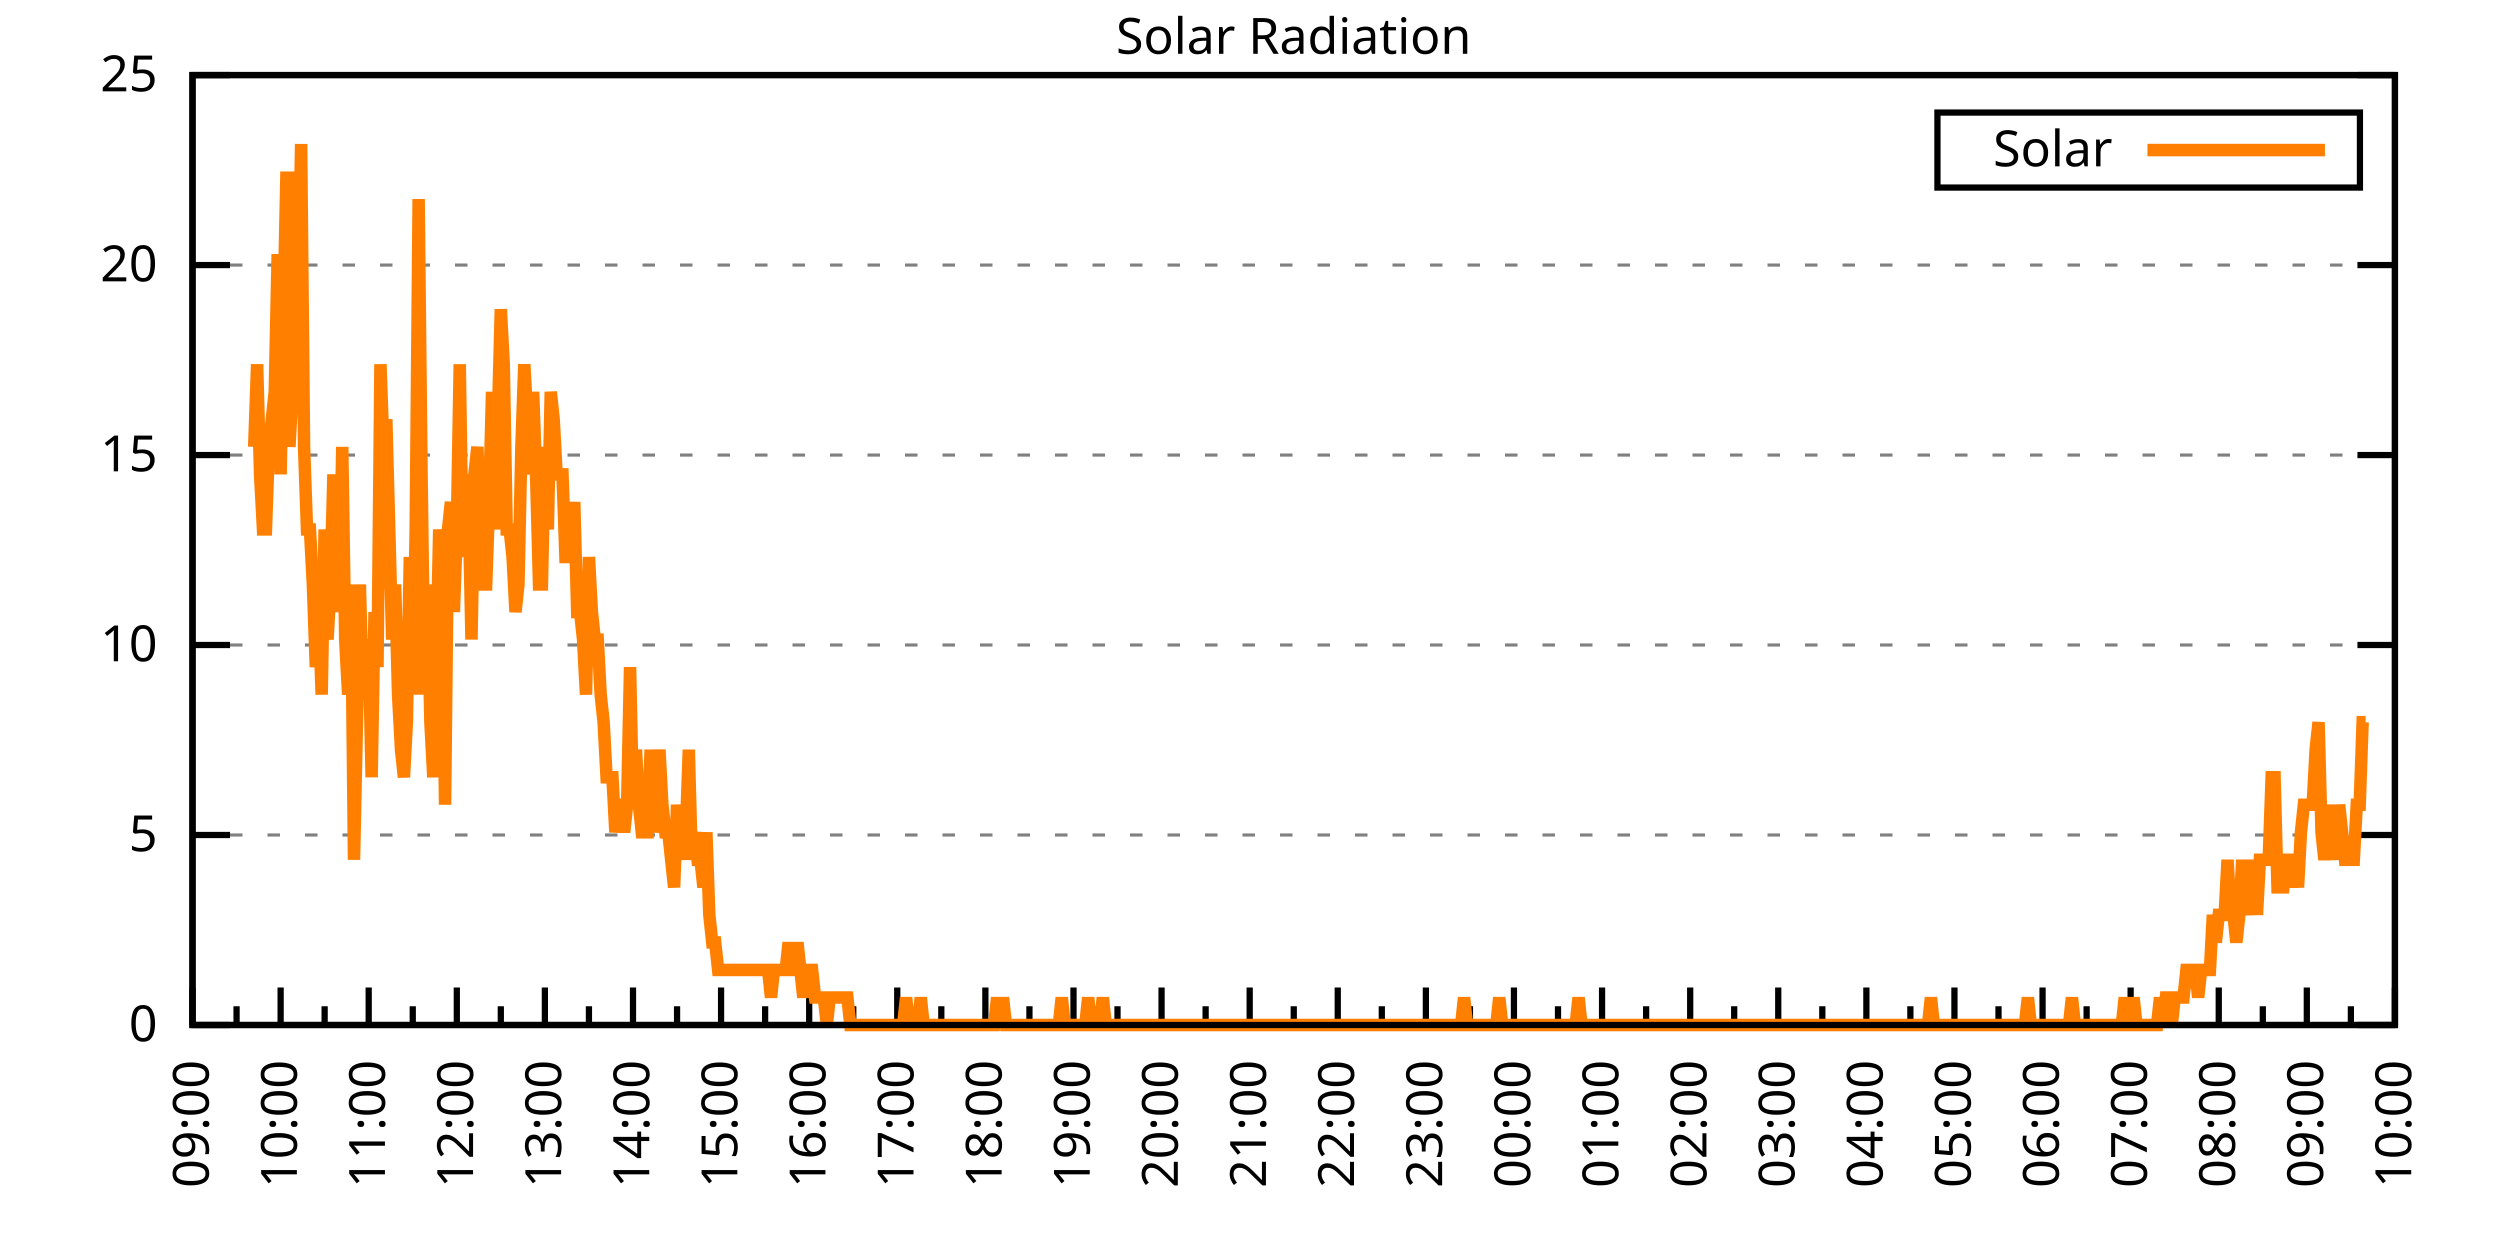
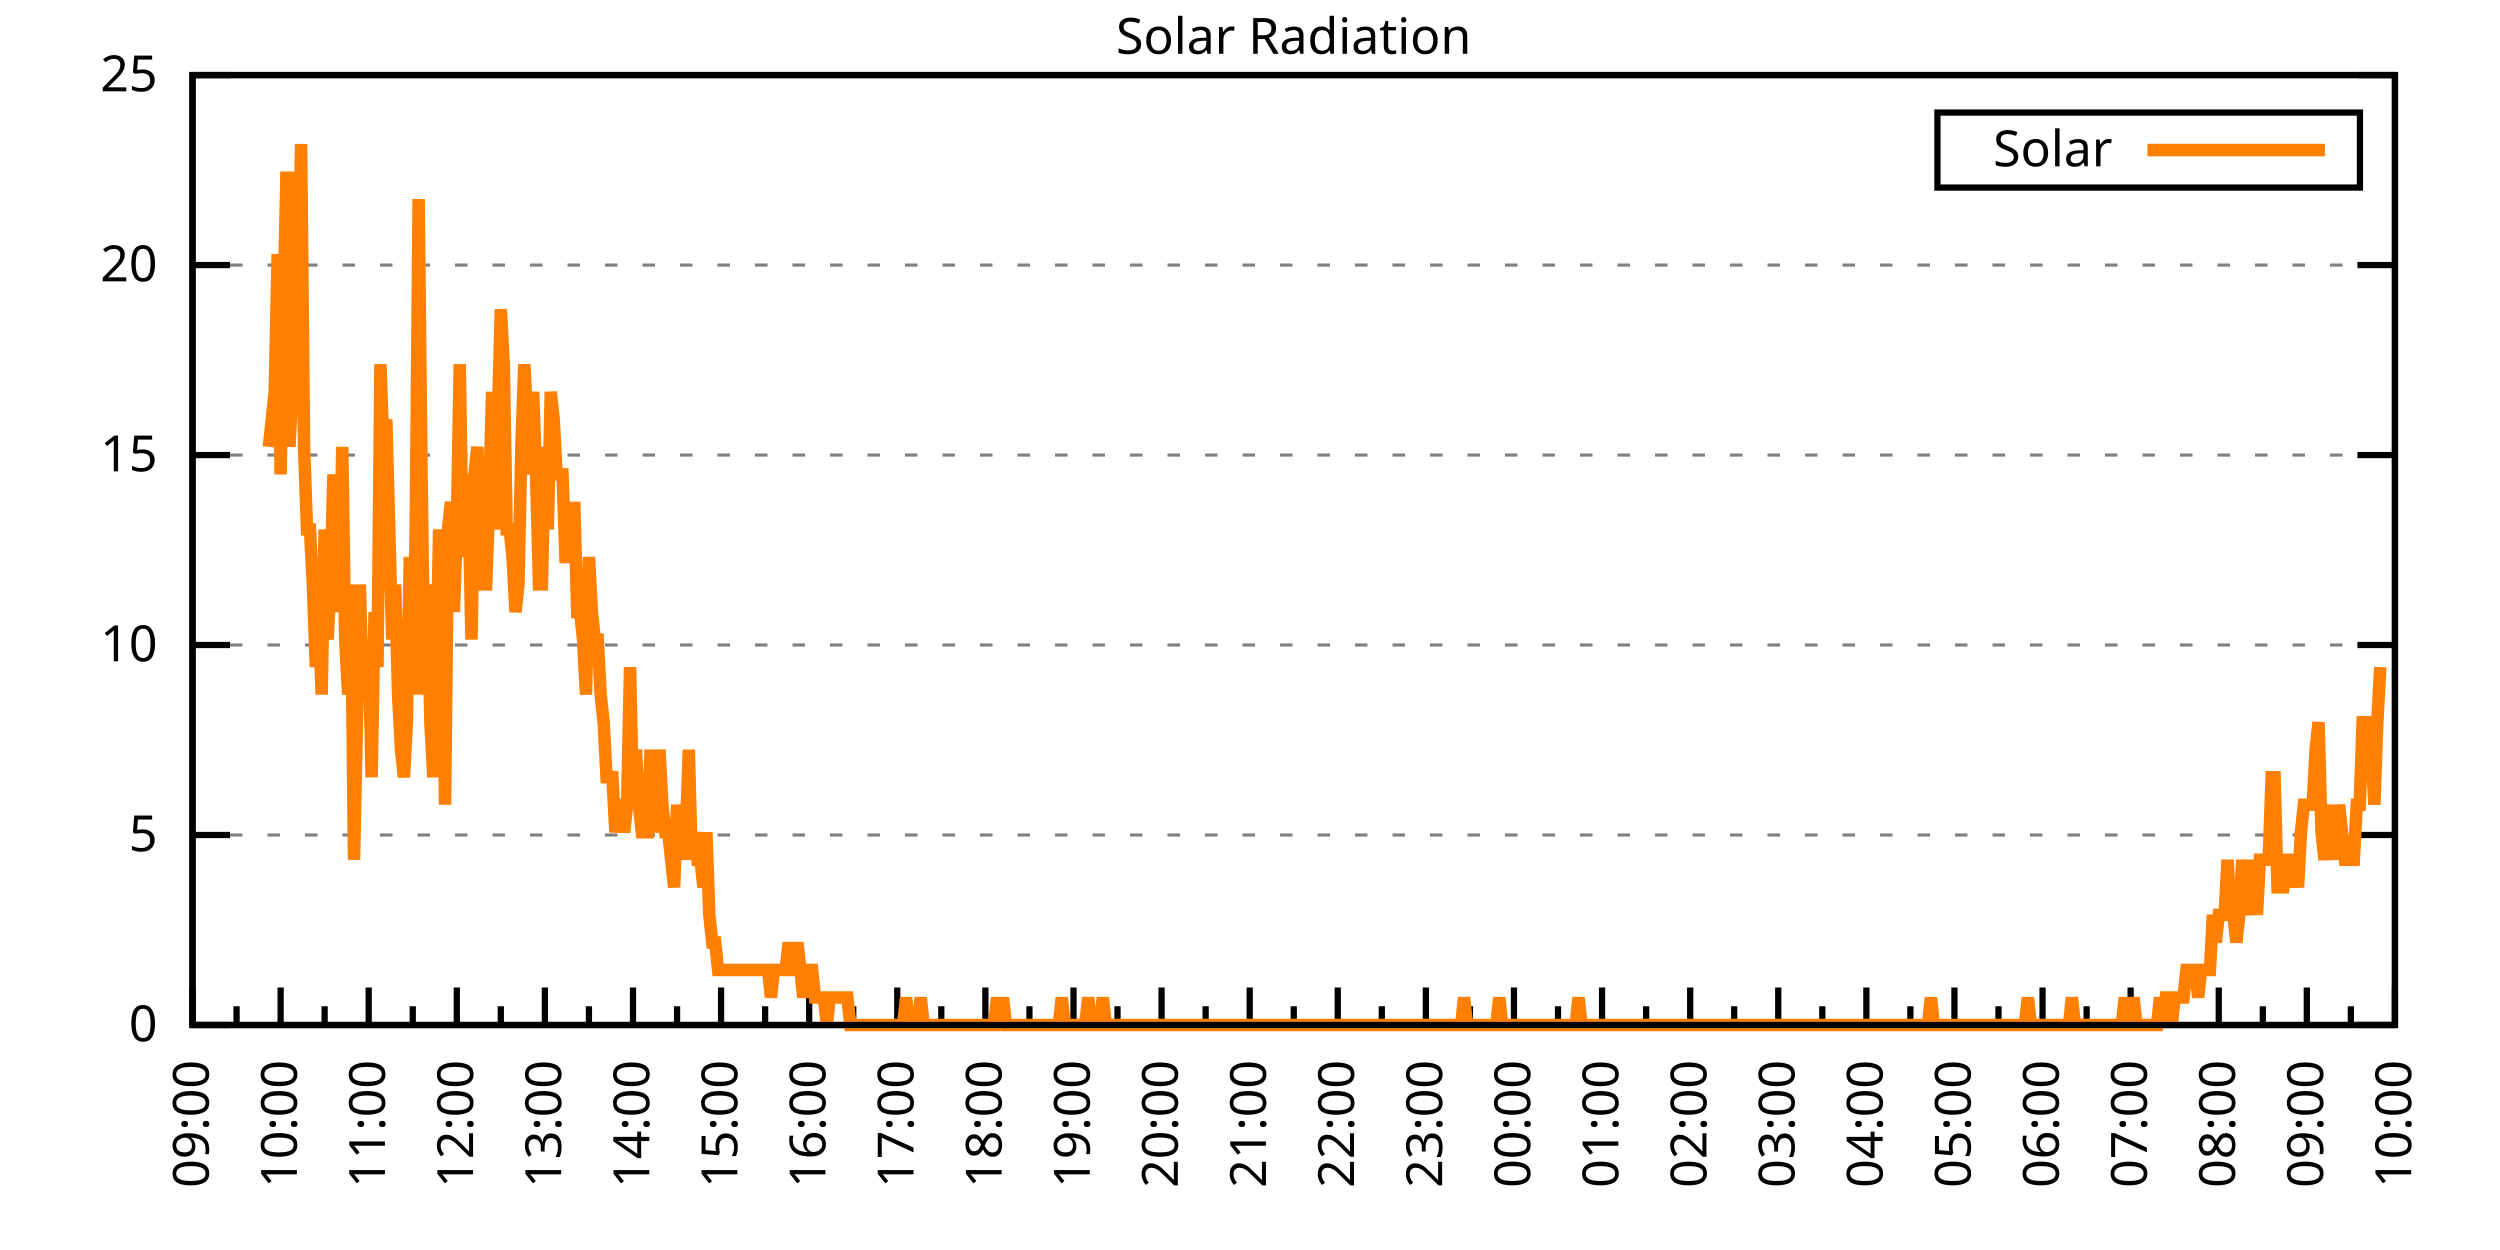
<svg xmlns="http://www.w3.org/2000/svg" xmlns:xlink="http://www.w3.org/1999/xlink" width="400" height="200" viewBox="0 0 400 200">
  <g id="gnuplot_canvas">
    <rect x="0" y="0" width="400" height="200" fill="none" />
    <defs>
      <circle id="gpDot" r="0.5" stroke-width="0.5" stroke="currentColor" />
      <path id="gpPt0" stroke-width="0.333" stroke="currentColor" d="M-1,0 h2 M0,-1 v2" />
      <path id="gpPt1" stroke-width="0.333" stroke="currentColor" d="M-1,-1 L1,1 M1,-1 L-1,1" />
      <path id="gpPt2" stroke-width="0.333" stroke="currentColor" d="M-1,0 L1,0 M0,-1 L0,1 M-1,-1 L1,1 M-1,1 L1,-1" />
      <rect id="gpPt3" stroke-width="0.333" stroke="currentColor" x="-1" y="-1" width="2" height="2" />
      <rect id="gpPt4" stroke-width="0.333" stroke="currentColor" fill="currentColor" x="-1" y="-1" width="2" height="2" />
      <circle id="gpPt5" stroke-width="0.333" stroke="currentColor" cx="0" cy="0" r="1" />
      <use xlink:href="#gpPt5" id="gpPt6" fill="currentColor" stroke="none" />
      <path id="gpPt7" stroke-width="0.333" stroke="currentColor" d="M0,-1.33 L-1.33,0.67 L1.33,0.67 z" />
      <use xlink:href="#gpPt7" id="gpPt8" fill="currentColor" stroke="none" />
      <use xlink:href="#gpPt7" id="gpPt9" stroke="currentColor" transform="rotate(180)" />
      <use xlink:href="#gpPt9" id="gpPt10" fill="currentColor" stroke="none" />
      <use xlink:href="#gpPt3" id="gpPt11" stroke="currentColor" transform="rotate(45)" />
      <use xlink:href="#gpPt11" id="gpPt12" fill="currentColor" stroke="none" />
      <path id="gpPt13" stroke-width="0.333" stroke="currentColor" d="M0,1.330 L1.265,0.411 L0.782,-1.067 L-0.782,-1.076 L-1.265,0.411 z" />
      <use xlink:href="#gpPt13" id="gpPt14" fill="currentColor" stroke="none" />
      <filter id="textbox" filterUnits="objectBoundingBox" x="0" y="0" height="1" width="1">
        <feFlood flood-color="white" flood-opacity="1" result="bgnd" />
        <feComposite in="SourceGraphic" in2="bgnd" operator="atop" />
      </filter>
      <filter id="greybox" filterUnits="objectBoundingBox" x="0" y="0" height="1" width="1">
        <feFlood flood-color="lightgrey" flood-opacity="1" result="grey" />
        <feComposite in="SourceGraphic" in2="grey" operator="atop" />
      </filter>
    </defs>
    <g fill="none" color="white" stroke="currentColor" stroke-width="1.00" stroke-linecap="butt" stroke-linejoin="miter">
</g>
    <g fill="none" color="black" stroke="currentColor" stroke-width="1.00" stroke-linecap="butt" stroke-linejoin="miter">
      <g stroke="none" shape-rendering="crispEdges">
        <polygon fill="rgb(255, 255, 255)" points="30.80,164.00 383.18,164.00 383.18,12.02 30.80,12.02 " />
      </g>
    </g>
    <g fill="none" color="black" stroke="currentColor" stroke-width="1.00" stroke-linecap="butt" stroke-linejoin="miter">
</g>
    <g fill="none" color="black" stroke="black" stroke-width="0.50" stroke-linecap="butt" stroke-linejoin="miter">
</g>
    <g fill="none" color="gray" stroke="currentColor" stroke-width="0.50" stroke-linecap="butt" stroke-linejoin="miter">
      <path stroke="gray" stroke-dasharray="2,4" class="gridline" d="M30.80,164.00 L383.19,164.00  " />
    </g>
    <g fill="none" color="gray" stroke="gray" stroke-width="1.00" stroke-linecap="butt" stroke-linejoin="miter">
</g>
    <g fill="none" color="black" stroke="currentColor" stroke-width="1.00" stroke-linecap="butt" stroke-linejoin="miter">
      <path stroke="black" d="M30.80,164.00 L36.80,164.00 M383.19,164.00 L377.19,164.00  " />
      <g transform="translate(25.20,166.60)" stroke="none" fill="black" font-family="Sans" font-size="8.00" text-anchor="end">
        <text>
          <tspan font-family="Sans"> 0</tspan>
        </text>
      </g>
    </g>
    <g fill="none" color="black" stroke="currentColor" stroke-width="1.00" stroke-linecap="butt" stroke-linejoin="miter">
</g>
    <g fill="none" color="black" stroke="black" stroke-width="0.50" stroke-linecap="butt" stroke-linejoin="miter">
</g>
    <g fill="none" color="gray" stroke="currentColor" stroke-width="0.50" stroke-linecap="butt" stroke-linejoin="miter">
      <path stroke="gray" stroke-dasharray="2,4" class="gridline" d="M30.80,133.60 L383.19,133.60  " />
    </g>
    <g fill="none" color="gray" stroke="gray" stroke-width="1.00" stroke-linecap="butt" stroke-linejoin="miter">
</g>
    <g fill="none" color="black" stroke="currentColor" stroke-width="1.00" stroke-linecap="butt" stroke-linejoin="miter">
      <path stroke="black" d="M30.80,133.60 L36.80,133.60 M383.19,133.60 L377.19,133.60  " />
      <g transform="translate(25.20,136.20)" stroke="none" fill="black" font-family="Sans" font-size="8.00" text-anchor="end">
        <text>
          <tspan font-family="Sans"> 5</tspan>
        </text>
      </g>
    </g>
    <g fill="none" color="black" stroke="currentColor" stroke-width="1.00" stroke-linecap="butt" stroke-linejoin="miter">
</g>
    <g fill="none" color="black" stroke="black" stroke-width="0.50" stroke-linecap="butt" stroke-linejoin="miter">
</g>
    <g fill="none" color="gray" stroke="currentColor" stroke-width="0.50" stroke-linecap="butt" stroke-linejoin="miter">
      <path stroke="gray" stroke-dasharray="2,4" class="gridline" d="M30.80,103.20 L383.19,103.20  " />
    </g>
    <g fill="none" color="gray" stroke="gray" stroke-width="1.00" stroke-linecap="butt" stroke-linejoin="miter">
</g>
    <g fill="none" color="black" stroke="currentColor" stroke-width="1.00" stroke-linecap="butt" stroke-linejoin="miter">
      <path stroke="black" d="M30.80,103.20 L36.80,103.20 M383.19,103.20 L377.19,103.20  " />
      <g transform="translate(25.20,105.80)" stroke="none" fill="black" font-family="Sans" font-size="8.00" text-anchor="end">
        <text>
          <tspan font-family="Sans"> 10</tspan>
        </text>
      </g>
    </g>
    <g fill="none" color="black" stroke="currentColor" stroke-width="1.00" stroke-linecap="butt" stroke-linejoin="miter">
</g>
    <g fill="none" color="black" stroke="black" stroke-width="0.50" stroke-linecap="butt" stroke-linejoin="miter">
</g>
    <g fill="none" color="gray" stroke="currentColor" stroke-width="0.50" stroke-linecap="butt" stroke-linejoin="miter">
      <path stroke="gray" stroke-dasharray="2,4" class="gridline" d="M30.80,72.81 L383.19,72.81  " />
    </g>
    <g fill="none" color="gray" stroke="gray" stroke-width="1.00" stroke-linecap="butt" stroke-linejoin="miter">
</g>
    <g fill="none" color="black" stroke="currentColor" stroke-width="1.00" stroke-linecap="butt" stroke-linejoin="miter">
      <path stroke="black" d="M30.80,72.81 L36.80,72.81 M383.19,72.81 L377.19,72.81  " />
      <g transform="translate(25.20,75.41)" stroke="none" fill="black" font-family="Sans" font-size="8.00" text-anchor="end">
        <text>
          <tspan font-family="Sans"> 15</tspan>
        </text>
      </g>
    </g>
    <g fill="none" color="black" stroke="currentColor" stroke-width="1.00" stroke-linecap="butt" stroke-linejoin="miter">
</g>
    <g fill="none" color="black" stroke="black" stroke-width="0.50" stroke-linecap="butt" stroke-linejoin="miter">
</g>
    <g fill="none" color="gray" stroke="currentColor" stroke-width="0.50" stroke-linecap="butt" stroke-linejoin="miter">
      <path stroke="gray" stroke-dasharray="2,4" class="gridline" d="M30.80,42.41 L383.19,42.41  " />
    </g>
    <g fill="none" color="gray" stroke="gray" stroke-width="1.00" stroke-linecap="butt" stroke-linejoin="miter">
</g>
    <g fill="none" color="black" stroke="currentColor" stroke-width="1.00" stroke-linecap="butt" stroke-linejoin="miter">
      <path stroke="black" d="M30.80,42.41 L36.80,42.41 M383.19,42.41 L377.19,42.41  " />
      <g transform="translate(25.20,45.01)" stroke="none" fill="black" font-family="Sans" font-size="8.00" text-anchor="end">
        <text>
          <tspan font-family="Sans"> 20</tspan>
        </text>
      </g>
    </g>
    <g fill="none" color="black" stroke="currentColor" stroke-width="1.00" stroke-linecap="butt" stroke-linejoin="miter">
</g>
    <g fill="none" color="black" stroke="black" stroke-width="0.50" stroke-linecap="butt" stroke-linejoin="miter">
</g>
    <g fill="none" color="gray" stroke="currentColor" stroke-width="0.50" stroke-linecap="butt" stroke-linejoin="miter">
      <path stroke="gray" stroke-dasharray="2,4" class="gridline" d="M30.80,12.01 L383.19,12.01  " />
    </g>
    <g fill="none" color="gray" stroke="gray" stroke-width="1.00" stroke-linecap="butt" stroke-linejoin="miter">
</g>
    <g fill="none" color="black" stroke="currentColor" stroke-width="1.00" stroke-linecap="butt" stroke-linejoin="miter">
      <path stroke="black" d="M30.80,12.01 L36.80,12.01 M383.19,12.01 L377.19,12.01  " />
      <g transform="translate(25.20,14.61)" stroke="none" fill="black" font-family="Sans" font-size="8.00" text-anchor="end">
        <text>
          <tspan font-family="Sans"> 25</tspan>
        </text>
      </g>
    </g>
    <g fill="none" color="black" stroke="currentColor" stroke-width="1.00" stroke-linecap="butt" stroke-linejoin="miter">
      <path stroke="black" d="M30.80,164.00 L30.80,158.00  " />
      <g transform="translate(33.40,169.60) rotate(270)" stroke="none" fill="black" font-family="Sans" font-size="8.00" text-anchor="end">
        <text>
          <tspan font-family="Sans">09:00</tspan>
        </text>
      </g>
    </g>
    <g fill="none" color="black" stroke="currentColor" stroke-width="1.00" stroke-linecap="butt" stroke-linejoin="miter">
      <path stroke="black" d="M37.85,164.00 L37.85,161.00 M44.90,164.00 L44.90,158.00  " />
      <g transform="translate(47.50,169.60) rotate(270)" stroke="none" fill="black" font-family="Sans" font-size="8.00" text-anchor="end">
        <text>
          <tspan font-family="Sans">10:00</tspan>
        </text>
      </g>
    </g>
    <g fill="none" color="black" stroke="currentColor" stroke-width="1.00" stroke-linecap="butt" stroke-linejoin="miter">
      <path stroke="black" d="M51.94,164.00 L51.94,161.00 M58.99,164.00 L58.99,158.00  " />
      <g transform="translate(61.59,169.60) rotate(270)" stroke="none" fill="black" font-family="Sans" font-size="8.00" text-anchor="end">
        <text>
          <tspan font-family="Sans">11:00</tspan>
        </text>
      </g>
    </g>
    <g fill="none" color="black" stroke="currentColor" stroke-width="1.00" stroke-linecap="butt" stroke-linejoin="miter">
      <path stroke="black" d="M66.04,164.00 L66.04,161.00 M73.09,164.00 L73.09,158.00  " />
      <g transform="translate(75.69,169.60) rotate(270)" stroke="none" fill="black" font-family="Sans" font-size="8.00" text-anchor="end">
        <text>
          <tspan font-family="Sans">12:00</tspan>
        </text>
      </g>
    </g>
    <g fill="none" color="black" stroke="currentColor" stroke-width="1.00" stroke-linecap="butt" stroke-linejoin="miter">
      <path stroke="black" d="M80.13,164.00 L80.13,161.00 M87.18,164.00 L87.18,158.00  " />
      <g transform="translate(89.78,169.60) rotate(270)" stroke="none" fill="black" font-family="Sans" font-size="8.00" text-anchor="end">
        <text>
          <tspan font-family="Sans">13:00</tspan>
        </text>
      </g>
    </g>
    <g fill="none" color="black" stroke="currentColor" stroke-width="1.00" stroke-linecap="butt" stroke-linejoin="miter">
      <path stroke="black" d="M94.23,164.00 L94.23,161.00 M101.28,164.00 L101.28,158.00  " />
      <g transform="translate(103.88,169.60) rotate(270)" stroke="none" fill="black" font-family="Sans" font-size="8.00" text-anchor="end">
        <text>
          <tspan font-family="Sans">14:00</tspan>
        </text>
      </g>
    </g>
    <g fill="none" color="black" stroke="currentColor" stroke-width="1.00" stroke-linecap="butt" stroke-linejoin="miter">
      <path stroke="black" d="M108.33,164.00 L108.33,161.00 M115.37,164.00 L115.37,158.00  " />
      <g transform="translate(117.97,169.60) rotate(270)" stroke="none" fill="black" font-family="Sans" font-size="8.00" text-anchor="end">
        <text>
          <tspan font-family="Sans">15:00</tspan>
        </text>
      </g>
    </g>
    <g fill="none" color="black" stroke="currentColor" stroke-width="1.00" stroke-linecap="butt" stroke-linejoin="miter">
      <path stroke="black" d="M122.42,164.00 L122.42,161.00 M129.47,164.00 L129.47,158.00  " />
      <g transform="translate(132.07,169.60) rotate(270)" stroke="none" fill="black" font-family="Sans" font-size="8.00" text-anchor="end">
        <text>
          <tspan font-family="Sans">16:00</tspan>
        </text>
      </g>
    </g>
    <g fill="none" color="black" stroke="currentColor" stroke-width="1.00" stroke-linecap="butt" stroke-linejoin="miter">
      <path stroke="black" d="M136.52,164.00 L136.52,161.00 M143.56,164.00 L143.56,158.00  " />
      <g transform="translate(146.16,169.60) rotate(270)" stroke="none" fill="black" font-family="Sans" font-size="8.00" text-anchor="end">
        <text>
          <tspan font-family="Sans">17:00</tspan>
        </text>
      </g>
    </g>
    <g fill="none" color="black" stroke="currentColor" stroke-width="1.00" stroke-linecap="butt" stroke-linejoin="miter">
      <path stroke="black" d="M150.61,164.00 L150.61,161.00 M157.66,164.00 L157.66,158.00  " />
      <g transform="translate(160.26,169.60) rotate(270)" stroke="none" fill="black" font-family="Sans" font-size="8.00" text-anchor="end">
        <text>
          <tspan font-family="Sans">18:00</tspan>
        </text>
      </g>
    </g>
    <g fill="none" color="black" stroke="currentColor" stroke-width="1.00" stroke-linecap="butt" stroke-linejoin="miter">
      <path stroke="black" d="M164.71,164.00 L164.71,161.00 M171.76,164.00 L171.76,158.00  " />
      <g transform="translate(174.36,169.60) rotate(270)" stroke="none" fill="black" font-family="Sans" font-size="8.00" text-anchor="end">
        <text>
          <tspan font-family="Sans">19:00</tspan>
        </text>
      </g>
    </g>
    <g fill="none" color="black" stroke="currentColor" stroke-width="1.00" stroke-linecap="butt" stroke-linejoin="miter">
      <path stroke="black" d="M178.80,164.00 L178.80,161.00 M185.85,164.00 L185.85,158.00  " />
      <g transform="translate(188.45,169.60) rotate(270)" stroke="none" fill="black" font-family="Sans" font-size="8.00" text-anchor="end">
        <text>
          <tspan font-family="Sans">20:00</tspan>
        </text>
      </g>
    </g>
    <g fill="none" color="black" stroke="currentColor" stroke-width="1.00" stroke-linecap="butt" stroke-linejoin="miter">
      <path stroke="black" d="M192.90,164.00 L192.90,161.00 M199.95,164.00 L199.95,158.00  " />
      <g transform="translate(202.55,169.60) rotate(270)" stroke="none" fill="black" font-family="Sans" font-size="8.00" text-anchor="end">
        <text>
          <tspan font-family="Sans">21:00</tspan>
        </text>
      </g>
    </g>
    <g fill="none" color="black" stroke="currentColor" stroke-width="1.00" stroke-linecap="butt" stroke-linejoin="miter">
      <path stroke="black" d="M207.00,164.00 L207.00,161.00 M214.04,164.00 L214.04,158.00  " />
      <g transform="translate(216.64,169.60) rotate(270)" stroke="none" fill="black" font-family="Sans" font-size="8.00" text-anchor="end">
        <text>
          <tspan font-family="Sans">22:00</tspan>
        </text>
      </g>
    </g>
    <g fill="none" color="black" stroke="currentColor" stroke-width="1.00" stroke-linecap="butt" stroke-linejoin="miter">
      <path stroke="black" d="M221.09,164.00 L221.09,161.00 M228.14,164.00 L228.14,158.00  " />
      <g transform="translate(230.74,169.60) rotate(270)" stroke="none" fill="black" font-family="Sans" font-size="8.00" text-anchor="end">
        <text>
          <tspan font-family="Sans">23:00</tspan>
        </text>
      </g>
    </g>
    <g fill="none" color="black" stroke="currentColor" stroke-width="1.00" stroke-linecap="butt" stroke-linejoin="miter">
      <path stroke="black" d="M235.19,164.00 L235.19,161.00 M242.23,164.00 L242.23,158.00  " />
      <g transform="translate(244.83,169.60) rotate(270)" stroke="none" fill="black" font-family="Sans" font-size="8.00" text-anchor="end">
        <text>
          <tspan font-family="Sans">00:00</tspan>
        </text>
      </g>
    </g>
    <g fill="none" color="black" stroke="currentColor" stroke-width="1.00" stroke-linecap="butt" stroke-linejoin="miter">
      <path stroke="black" d="M249.28,164.00 L249.28,161.00 M256.33,164.00 L256.33,158.00  " />
      <g transform="translate(258.93,169.60) rotate(270)" stroke="none" fill="black" font-family="Sans" font-size="8.00" text-anchor="end">
        <text>
          <tspan font-family="Sans">01:00</tspan>
        </text>
      </g>
    </g>
    <g fill="none" color="black" stroke="currentColor" stroke-width="1.00" stroke-linecap="butt" stroke-linejoin="miter">
      <path stroke="black" d="M263.38,164.00 L263.38,161.00 M270.43,164.00 L270.43,158.00  " />
      <g transform="translate(273.03,169.60) rotate(270)" stroke="none" fill="black" font-family="Sans" font-size="8.00" text-anchor="end">
        <text>
          <tspan font-family="Sans">02:00</tspan>
        </text>
      </g>
    </g>
    <g fill="none" color="black" stroke="currentColor" stroke-width="1.00" stroke-linecap="butt" stroke-linejoin="miter">
      <path stroke="black" d="M277.47,164.00 L277.47,161.00 M284.52,164.00 L284.52,158.00  " />
      <g transform="translate(287.12,169.60) rotate(270)" stroke="none" fill="black" font-family="Sans" font-size="8.00" text-anchor="end">
        <text>
          <tspan font-family="Sans">03:00</tspan>
        </text>
      </g>
    </g>
    <g fill="none" color="black" stroke="currentColor" stroke-width="1.00" stroke-linecap="butt" stroke-linejoin="miter">
      <path stroke="black" d="M291.57,164.00 L291.57,161.00 M298.62,164.00 L298.62,158.00  " />
      <g transform="translate(301.22,169.60) rotate(270)" stroke="none" fill="black" font-family="Sans" font-size="8.00" text-anchor="end">
        <text>
          <tspan font-family="Sans">04:00</tspan>
        </text>
      </g>
    </g>
    <g fill="none" color="black" stroke="currentColor" stroke-width="1.00" stroke-linecap="butt" stroke-linejoin="miter">
      <path stroke="black" d="M305.66,164.00 L305.66,161.00 M312.71,164.00 L312.71,158.00  " />
      <g transform="translate(315.31,169.60) rotate(270)" stroke="none" fill="black" font-family="Sans" font-size="8.00" text-anchor="end">
        <text>
          <tspan font-family="Sans">05:00</tspan>
        </text>
      </g>
    </g>
    <g fill="none" color="black" stroke="currentColor" stroke-width="1.00" stroke-linecap="butt" stroke-linejoin="miter">
      <path stroke="black" d="M319.76,164.00 L319.76,161.00 M326.81,164.00 L326.81,158.00  " />
      <g transform="translate(329.41,169.60) rotate(270)" stroke="none" fill="black" font-family="Sans" font-size="8.00" text-anchor="end">
        <text>
          <tspan font-family="Sans">06:00</tspan>
        </text>
      </g>
    </g>
    <g fill="none" color="black" stroke="currentColor" stroke-width="1.00" stroke-linecap="butt" stroke-linejoin="miter">
      <path stroke="black" d="M333.86,164.00 L333.86,161.00 M340.90,164.00 L340.90,158.00  " />
      <g transform="translate(343.50,169.60) rotate(270)" stroke="none" fill="black" font-family="Sans" font-size="8.00" text-anchor="end">
        <text>
          <tspan font-family="Sans">07:00</tspan>
        </text>
      </g>
    </g>
    <g fill="none" color="black" stroke="currentColor" stroke-width="1.00" stroke-linecap="butt" stroke-linejoin="miter">
      <path stroke="black" d="M347.95,164.00 L347.95,161.00 M355.00,164.00 L355.00,158.00  " />
      <g transform="translate(357.60,169.60) rotate(270)" stroke="none" fill="black" font-family="Sans" font-size="8.00" text-anchor="end">
        <text>
          <tspan font-family="Sans">08:00</tspan>
        </text>
      </g>
    </g>
    <g fill="none" color="black" stroke="currentColor" stroke-width="1.00" stroke-linecap="butt" stroke-linejoin="miter">
      <path stroke="black" d="M362.05,164.00 L362.05,161.00 M369.09,164.00 L369.09,158.00  " />
      <g transform="translate(371.69,169.60) rotate(270)" stroke="none" fill="black" font-family="Sans" font-size="8.00" text-anchor="end">
        <text>
          <tspan font-family="Sans">09:00</tspan>
        </text>
      </g>
    </g>
    <g fill="none" color="black" stroke="currentColor" stroke-width="1.00" stroke-linecap="butt" stroke-linejoin="miter">
      <path stroke="black" d="M376.14,164.00 L376.14,161.00 M383.19,164.00 L383.19,158.00  " />
      <g transform="translate(385.79,169.60) rotate(270)" stroke="none" fill="black" font-family="Sans" font-size="8.00" text-anchor="end">
        <text>
          <tspan font-family="Sans">10:00</tspan>
        </text>
      </g>
    </g>
    <g fill="none" color="black" stroke="currentColor" stroke-width="1.00" stroke-linecap="butt" stroke-linejoin="miter">
</g>
    <g fill="none" color="black" stroke="currentColor" stroke-width="1.00" stroke-linecap="butt" stroke-linejoin="miter">
      <path stroke="black" d="M30.80,12.01 L30.80,164.00 L383.19,164.00 L383.19,12.01 L30.80,12.01 Z  " />
    </g>
    <g fill="none" color="black" stroke="currentColor" stroke-width="1.00" stroke-linecap="butt" stroke-linejoin="miter">
      <g transform="translate(6.80,88.01) rotate(270)" stroke="none" fill="black" font-family="Sans" font-size="8.00" text-anchor="middle">
        <text />
      </g>
    </g>
    <g fill="none" color="black" stroke="currentColor" stroke-width="1.00" stroke-linecap="butt" stroke-linejoin="miter">
</g>
    <g fill="none" color="black" stroke="currentColor" stroke-width="1.00" stroke-linecap="butt" stroke-linejoin="miter">
      <path stroke="black" d="M309.99,30.01 L309.99,18.01 L377.59,18.01 L377.59,30.01 L309.99,30.01 Z  " />
    </g>
    <g id="Solar_Radiation_plot_1">
      <g fill="none" color="white" stroke="black" stroke-width="2.00" stroke-linecap="butt" stroke-linejoin="miter">
</g>
      <g fill="none" color="black" stroke="currentColor" stroke-width="2.00" stroke-linecap="butt" stroke-linejoin="miter">
        <g transform="translate(337.99,26.61)" stroke="none" fill="black" font-family="Sans" font-size="8.00" text-anchor="end">
          <text>
            <tspan font-family="Sans">Solar</tspan>
          </text>
        </g>
      </g>
      <g fill="none" color="black" stroke="currentColor" stroke-width="2.00" stroke-linecap="butt" stroke-linejoin="miter">
-         <path stroke="rgb(255, 127,   0)" d="M343.59,24.01 L371.99,24.01 M40.67,71.50 L41.14,58.28 L41.61,75.90 L42.08,84.71 L42.55,84.71 L43.02,71.50   L43.49,67.09 L43.96,62.69 L44.43,40.66 L44.90,75.90 L45.37,49.47 L45.84,27.45 L46.31,71.50 L46.78,62.69   L47.24,27.45 L47.71,49.47 L48.18,23.04 L48.65,71.50 L49.12,84.71 L49.59,84.71 L50.06,93.52 L50.53,106.74   L51.00,97.93 L51.47,111.14 L51.94,84.71 L52.41,102.33 L52.88,93.52 L53.35,75.90 L53.82,89.12 L54.29,97.93   L54.76,71.50 L55.23,102.33 L55.70,111.14 L56.17,93.52 L56.64,137.57 L57.11,115.55 L57.58,93.52 L58.05,111.14   L58.52,106.74 L58.99,102.33 L59.46,124.36 L59.93,97.93 L60.40,106.74 L60.87,58.28 L61.34,71.50 L61.81,67.09   L62.28,84.71 L62.75,102.33 L63.22,93.52 L63.69,111.14 L64.16,119.95 L64.63,124.36 L65.10,115.55 L65.57,89.12   L66.04,111.14 L66.51,84.71 L66.98,31.85 L67.45,75.90 L67.92,111.14 L68.39,93.52 L68.86,115.55 L69.33,124.36   L69.80,106.74 L70.27,84.71 L70.74,93.52 L71.21,128.76 L71.68,84.71 L72.15,80.31 L72.62,97.93 L73.09,84.71   L73.56,58.28 L74.03,89.12 L74.50,75.90 L74.97,80.31 L75.44,102.33 L75.91,75.90 L76.38,71.50 L76.85,84.71   L77.32,93.52 L77.79,93.52 L78.26,80.31 L78.73,62.69 L79.19,84.71 L79.66,67.09 L80.13,49.47 L80.60,58.28   L81.07,84.71 L81.54,84.71 L82.01,89.12 L82.48,97.93 L82.95,93.52 L83.42,71.50 L83.89,58.28 L84.36,67.09   L84.83,75.90 L85.30,62.69 L85.77,75.90 L86.24,93.52 L86.71,93.52 L87.18,71.50 L87.65,84.71 L88.12,62.69   L88.59,67.09 L89.06,75.90 L89.53,75.90 L90.00,75.90 L90.47,89.12 L90.94,89.12 L91.41,89.12 L91.88,80.31   L92.35,97.93 L92.82,97.93 L93.29,102.33 L93.76,111.14 L94.23,89.12 L94.70,97.93 L95.17,102.33 L95.64,102.33   L96.11,111.14 L96.58,115.55 L97.05,124.36 L97.52,124.36 L97.99,124.36 L98.46,133.17 L98.93,128.76 L99.40,128.76   L99.87,133.17 L100.34,128.76 L100.81,106.74 L101.28,128.76 L101.75,119.95 L102.22,128.76 L102.69,133.17 L103.16,133.17   L103.63,133.17 L104.10,119.95 L104.57,133.17 L105.04,128.76 L105.51,119.95 L105.98,128.76 L106.45,133.17 L106.92,133.17   L107.39,137.57 L107.86,141.98 L108.33,128.76 L108.80,137.57 L109.27,128.76 L109.74,133.17 L110.21,119.95 L110.68,137.57   L111.14,133.17 L111.61,137.57 L112.08,137.57 L112.55,141.98 L113.02,133.17 L113.49,146.38 L113.96,150.79 L114.43,150.79   L114.90,155.19 L115.37,155.19 L115.84,155.19 L116.31,155.19 L116.78,155.19 L117.25,155.19 L117.72,155.19 L118.19,155.19   L118.66,155.19 L119.13,155.19 L119.60,155.19 L120.07,155.19 L120.54,155.19 L121.01,155.19 L121.48,155.19 L121.95,155.19   L122.42,155.19 L122.89,155.19 L123.36,159.60 L123.83,155.19 L124.30,155.19 L124.77,155.19 L125.24,155.19 L125.71,155.19   L126.18,150.79 L126.65,155.19 L127.12,155.19 L127.59,150.79 L128.06,155.19 L128.53,159.60 L129.00,155.19 L129.47,155.19   L129.94,155.19 L130.41,159.60 L130.88,159.60 L131.35,159.60 L131.82,159.60 L132.29,164.00 L132.76,159.60 L133.23,159.60   L133.70,159.60 L134.17,159.60 L134.64,159.60 L135.11,159.60 L135.58,159.60 L136.05,164.00 L136.52,164.00 L136.99,164.00   L137.46,164.00 L137.93,164.00 L138.40,164.00 L138.87,164.00 L139.34,164.00 L139.81,164.00 L140.28,164.00 L140.75,164.00   L141.22,164.00 L141.69,164.00 L142.16,164.00 L142.63,164.00 L143.09,164.00 L143.56,164.00 L144.03,164.00 L144.50,164.00   L144.97,159.60 L145.44,164.00 L145.91,164.00 L146.38,164.00 L146.85,164.00 L147.32,159.60 L147.79,164.00 L148.26,164.00   L148.73,164.00 L149.20,164.00 L149.67,164.00 L150.14,164.00 L150.61,164.00 L151.08,164.00 L151.55,164.00 L152.02,164.00   L152.49,164.00 L152.96,164.00 L153.43,164.00 L153.90,164.00 L154.37,164.00 L154.84,164.00 L155.31,164.00 L155.78,164.00   L156.25,164.00 L156.72,164.00 L157.19,164.00 L157.66,164.00 L158.13,164.00 L158.60,164.00 L159.07,164.00 L159.54,159.60   L160.01,164.00 L160.48,159.60 L160.95,164.00 L161.42,164.00 L161.89,164.00 L162.36,164.00 L162.83,164.00 L163.30,164.00   L163.77,164.00 L164.24,164.00 L164.71,164.00 L165.18,164.00 L165.65,164.00 L166.12,164.00 L166.59,164.00 L167.06,164.00   L167.53,164.00 L168.00,164.00 L168.47,164.00 L168.94,164.00 L169.41,164.00 L169.88,159.60 L170.35,164.00 L170.82,164.00   L171.29,164.00 L171.76,164.00 L172.23,164.00 L172.70,164.00 L173.17,164.00 L173.64,164.00 L174.11,159.60 L174.58,164.00   L175.04,164.00 L175.51,164.00 L175.98,164.00 L176.45,159.60 L176.92,164.00 L177.39,164.00 L177.86,164.00 L178.33,164.00   L178.80,164.00 L179.27,164.00 L179.74,164.00 L180.21,164.00 L180.68,164.00 L181.15,164.00 L181.62,164.00 L182.09,164.00   L182.56,164.00 L183.03,164.00 L183.50,164.00 L183.97,164.00 L184.44,164.00 L184.91,164.00 L185.38,164.00 L185.85,164.00   L186.32,164.00 L186.79,164.00 L187.26,164.00 L187.73,164.00 L188.20,164.00 L188.67,164.00 L189.14,164.00 L189.61,164.00   L190.08,164.00 L190.55,164.00 L191.02,164.00 L191.49,164.00 L191.96,164.00 L192.43,164.00 L192.90,164.00 L193.37,164.00   L193.84,164.00 L194.31,164.00 L194.78,164.00 L195.25,164.00 L195.72,164.00 L196.19,164.00 L196.66,164.00 L197.13,164.00   L197.60,164.00 L198.07,164.00 L198.54,164.00 L199.01,164.00 L199.48,164.00 L199.95,164.00 L200.42,164.00 L200.89,164.00   L201.36,164.00 L201.83,164.00 L202.30,164.00 L202.77,164.00 L203.24,164.00 L203.71,164.00 L204.18,164.00 L204.65,164.00   L205.12,164.00 L205.59,164.00 L206.06,164.00 L206.53,164.00 L207.00,164.00 L207.46,164.00 L207.93,164.00 L208.40,164.00   L208.87,164.00 L209.34,164.00 L209.81,164.00 L210.28,164.00 L210.75,164.00 L211.22,164.00 L211.69,164.00 L212.16,164.00   L212.63,164.00 L213.10,164.00 L213.57,164.00 L214.04,164.00 L214.51,164.00 L214.98,164.00 L215.45,164.00 L215.92,164.00   L216.39,164.00 L216.86,164.00 L217.33,164.00 L217.80,164.00 L218.27,164.00 L218.74,164.00 L219.21,164.00 L219.68,164.00   L220.15,164.00 L220.62,164.00 L221.09,164.00 L221.56,164.00 L222.03,164.00 L222.50,164.00 L222.97,164.00 L223.44,164.00   L223.91,164.00 L224.38,164.00 L224.85,164.00 L225.32,164.00 L225.79,164.00 L226.26,164.00 L226.73,164.00 L227.20,164.00   L227.67,164.00 L228.14,164.00 L228.61,164.00 L229.08,164.00 L229.55,164.00 L230.02,164.00 L230.49,164.00 L230.96,164.00   L231.43,164.00 L231.90,164.00 L232.37,164.00 L232.84,164.00 L233.31,164.00 L233.78,164.00 L234.25,159.60 L234.72,164.00   L235.19,164.00 L235.66,164.00 L236.13,164.00 L236.60,164.00 L237.07,164.00 L237.54,164.00 L238.01,164.00 L238.48,164.00   L238.95,164.00 L239.41,164.00 L239.88,159.60 L240.35,164.00 L240.82,164.00 L241.29,164.00 L241.76,164.00 L242.23,164.00   L242.70,164.00 L243.17,164.00 L243.64,164.00 L244.11,164.00 L244.58,164.00 L245.05,164.00 L245.52,164.00 L245.99,164.00   L246.46,164.00 L246.93,164.00 L247.40,164.00 L247.87,164.00 L248.34,164.00 L248.81,164.00 L249.28,164.00 L249.75,164.00   L250.22,164.00 L250.69,164.00 L251.16,164.00 L251.63,164.00 L252.10,164.00 L252.57,159.60 L253.04,164.00 L253.51,164.00   L253.98,164.00 L254.45,164.00 L254.92,164.00 L255.39,164.00 L255.86,164.00 L256.33,164.00 L256.80,164.00 L257.27,164.00   L257.74,164.00 L258.21,164.00 L258.68,164.00 L259.15,164.00 L259.62,164.00 L260.09,164.00 L260.56,164.00 L261.03,164.00   L261.50,164.00 L261.97,164.00 L262.44,164.00 L262.91,164.00 L263.38,164.00 L263.85,164.00 L264.32,164.00 L264.79,164.00   L265.26,164.00 L265.73,164.00 L266.20,164.00 L266.67,164.00 L267.14,164.00 L267.61,164.00 L268.08,164.00 L268.55,164.00   L269.02,164.00 L269.49,164.00 L269.96,164.00 L270.43,164.00 L270.90,164.00 L271.36,164.00 L271.83,164.00 L272.30,164.00   L272.77,164.00 L273.24,164.00 L273.71,164.00 L274.18,164.00 L274.65,164.00 L275.12,164.00 L275.59,164.00 L276.06,164.00   L276.53,164.00 L277.00,164.00 L277.47,164.00 L277.94,164.00 L278.41,164.00 L278.88,164.00 L279.35,164.00 L279.82,164.00   L280.29,164.00 L280.76,164.00 L281.23,164.00 L281.70,164.00 L282.17,164.00 L282.64,164.00 L283.11,164.00 L283.58,164.00   L284.05,164.00 L284.52,164.00 L284.99,164.00 L285.46,164.00 L285.93,164.00 L286.40,164.00 L286.87,164.00 L287.34,164.00   L287.81,164.00 L288.28,164.00 L288.75,164.00 L289.22,164.00 L289.69,164.00 L290.16,164.00 L290.63,164.00 L291.10,164.00   L291.57,164.00 L292.04,164.00 L292.51,164.00 L292.98,164.00 L293.45,164.00 L293.92,164.00 L294.39,164.00 L294.86,164.00   L295.33,164.00 L295.80,164.00 L296.27,164.00 L296.74,164.00 L297.21,164.00 L297.68,164.00 L298.15,164.00 L298.62,164.00   L299.09,164.00 L299.56,164.00 L300.03,164.00 L300.50,164.00 L300.97,164.00 L301.44,164.00 L301.91,164.00 L302.38,164.00   L302.85,164.00 L303.31,164.00 L303.78,164.00 L304.25,164.00 L304.72,164.00 L305.19,164.00 L305.66,164.00 L306.13,164.00   L306.60,164.00 L307.07,164.00 L307.54,164.00 L308.01,164.00 L308.48,164.00 L308.95,159.60 L309.42,164.00 L309.89,164.00   L310.36,164.00 L310.83,164.00 L311.30,164.00 L311.77,164.00 L312.24,164.00 L312.71,164.00 L313.18,164.00 L313.65,164.00   L314.12,164.00 L314.59,164.00 L315.06,164.00 L315.53,164.00 L316.00,164.00 L316.47,164.00 L316.94,164.00 L317.41,164.00   L317.88,164.00 L318.35,164.00 L318.82,164.00 L319.29,164.00 L319.76,164.00 L320.23,164.00 L320.70,164.00 L321.17,164.00   L321.64,164.00 L322.11,164.00 L322.58,164.00 L323.05,164.00 L323.52,164.00 L323.99,164.00 L324.46,159.60 L324.93,164.00   L325.40,164.00 L325.87,164.00 L326.34,164.00 L326.81,164.00 L327.28,164.00 L327.75,164.00 L328.22,164.00 L328.69,164.00   L329.16,164.00 L329.63,164.00 L330.10,164.00 L330.57,164.00 L331.04,164.00 L331.51,159.60 L331.98,164.00 L332.45,164.00   L332.92,164.00 L333.39,164.00 L333.86,164.00 L334.33,164.00 L334.80,164.00 L335.26,164.00 L335.73,164.00 L336.20,164.00   L336.67,164.00 L337.14,164.00 L337.61,164.00 L338.08,164.00 L338.55,164.00 L339.02,164.00 L339.49,164.00 L339.96,159.60   L340.43,164.00 L340.90,164.00 L341.37,159.60 L341.84,164.00 L342.31,164.00 L342.78,164.00 L343.25,164.00 L343.72,164.00   L344.19,164.00 L344.66,164.00 L345.13,164.00 L345.60,159.60 L346.07,164.00 L346.54,159.60 L347.01,159.60 L347.48,164.00   L347.95,159.60 L348.42,159.60 L348.89,159.60 L349.36,159.60 L349.83,155.19 L350.30,155.19 L350.77,155.19 L351.24,155.19   L351.71,159.60 L352.18,155.19 L352.65,155.19 L353.12,155.19 L353.59,155.19 L354.06,146.38 L354.53,150.79 L355.00,146.38   L355.47,146.38 L355.94,146.38 L356.41,137.57 L356.88,146.38 L357.35,146.38 L357.82,150.79 L358.29,146.38 L358.76,137.57   L359.23,146.38 L359.70,141.98 L360.17,146.38 L360.64,137.57 L361.11,146.38 L361.58,137.57 L362.05,137.57 L362.52,137.57   L362.99,137.57 L363.46,124.36 L363.93,124.36 L364.40,141.98 L364.87,141.98 L365.34,141.98 L365.81,137.57 L366.28,137.57   L366.75,141.98 L367.21,137.57 L367.68,141.98 L368.15,133.17 L368.62,128.76 L369.09,128.76 L369.56,128.76 L370.03,128.76   L370.50,119.95 L370.97,115.55 L371.44,133.17 L371.91,137.57 L372.38,133.17 L372.85,137.57 L373.32,128.76 L373.79,137.57   L374.26,128.76 L374.73,133.17 L375.20,137.57 L375.67,137.57 L376.14,137.57 L376.61,137.57 L377.08,128.76 L377.55,128.76   L378.02,115.55 L378.49,115.55  " />
+         <path stroke="rgb(255, 127,   0)" d="M343.59,24.01 L371.99,24.01 M43.02,71.50 L43.49,67.09 L43.96,62.69 L44.43,40.66 L44.90,75.90 L45.37,49.47   L45.84,27.45 L46.31,71.50 L46.78,62.69 L47.24,27.45 L47.71,49.47 L48.18,23.04 L48.65,71.50 L49.12,84.71   L49.59,84.71 L50.06,93.52 L50.53,106.74 L51.00,97.93 L51.47,111.14 L51.94,84.71 L52.41,102.33 L52.88,93.52   L53.35,75.90 L53.82,89.12 L54.29,97.93 L54.76,71.50 L55.23,102.33 L55.70,111.14 L56.17,93.52 L56.64,137.57   L57.11,115.55 L57.58,93.52 L58.05,111.14 L58.52,106.74 L58.99,102.33 L59.46,124.36 L59.93,97.93 L60.40,106.74   L60.87,58.28 L61.34,71.50 L61.81,67.09 L62.28,84.71 L62.75,102.33 L63.22,93.52 L63.69,111.14 L64.16,119.95   L64.63,124.36 L65.10,115.55 L65.57,89.12 L66.04,111.14 L66.51,84.71 L66.98,31.85 L67.45,75.90 L67.92,111.14   L68.39,93.52 L68.86,115.55 L69.33,124.36 L69.80,106.74 L70.27,84.71 L70.74,93.52 L71.21,128.76 L71.68,84.71   L72.15,80.31 L72.62,97.93 L73.09,84.71 L73.56,58.28 L74.03,89.12 L74.50,75.90 L74.97,80.31 L75.44,102.33   L75.91,75.90 L76.38,71.50 L76.85,84.71 L77.32,93.52 L77.79,93.52 L78.26,80.31 L78.73,62.69 L79.19,84.71   L79.66,67.09 L80.13,49.47 L80.60,58.28 L81.07,84.71 L81.54,84.71 L82.01,89.12 L82.48,97.93 L82.95,93.52   L83.42,71.50 L83.89,58.28 L84.36,67.09 L84.83,75.90 L85.30,62.69 L85.77,75.90 L86.24,93.52 L86.71,93.52   L87.18,71.50 L87.65,84.71 L88.12,62.69 L88.59,67.09 L89.06,75.90 L89.53,75.90 L90.00,75.90 L90.47,89.12   L90.94,89.12 L91.41,89.12 L91.88,80.31 L92.35,97.93 L92.82,97.93 L93.29,102.33 L93.76,111.14 L94.23,89.12   L94.70,97.93 L95.17,102.33 L95.64,102.33 L96.11,111.14 L96.58,115.55 L97.05,124.36 L97.52,124.36 L97.99,124.36   L98.46,133.17 L98.93,128.76 L99.40,128.76 L99.87,133.17 L100.34,128.76 L100.81,106.74 L101.28,128.76 L101.75,119.95   L102.22,128.76 L102.69,133.17 L103.16,133.17 L103.63,133.17 L104.10,119.95 L104.57,133.17 L105.04,128.76 L105.51,119.95   L105.98,128.76 L106.45,133.17 L106.92,133.17 L107.39,137.57 L107.86,141.98 L108.33,128.76 L108.80,137.57 L109.27,128.76   L109.74,133.17 L110.21,119.95 L110.68,137.57 L111.14,133.17 L111.61,137.57 L112.08,137.57 L112.55,141.98 L113.02,133.17   L113.49,146.38 L113.96,150.79 L114.43,150.79 L114.90,155.19 L115.37,155.19 L115.84,155.19 L116.31,155.19 L116.78,155.19   L117.25,155.19 L117.72,155.19 L118.19,155.19 L118.66,155.19 L119.13,155.19 L119.60,155.19 L120.07,155.19 L120.54,155.19   L121.01,155.19 L121.48,155.19 L121.95,155.19 L122.42,155.19 L122.89,155.19 L123.36,159.60 L123.83,155.19 L124.30,155.19   L124.77,155.19 L125.24,155.19 L125.71,155.19 L126.18,150.79 L126.65,155.19 L127.12,155.19 L127.59,150.79 L128.06,155.19   L128.53,159.60 L129.00,155.19 L129.47,155.19 L129.94,155.19 L130.41,159.60 L130.88,159.60 L131.35,159.60 L131.82,159.60   L132.29,164.00 L132.76,159.60 L133.23,159.60 L133.70,159.60 L134.17,159.60 L134.64,159.60 L135.11,159.60 L135.58,159.60   L136.05,164.00 L136.52,164.00 L136.99,164.00 L137.46,164.00 L137.93,164.00 L138.40,164.00 L138.87,164.00 L139.34,164.00   L139.81,164.00 L140.28,164.00 L140.75,164.00 L141.22,164.00 L141.69,164.00 L142.16,164.00 L142.63,164.00 L143.09,164.00   L143.56,164.00 L144.03,164.00 L144.50,164.00 L144.97,159.60 L145.44,164.00 L145.91,164.00 L146.38,164.00 L146.85,164.00   L147.32,159.60 L147.79,164.00 L148.26,164.00 L148.73,164.00 L149.20,164.00 L149.67,164.00 L150.14,164.00 L150.61,164.00   L151.08,164.00 L151.55,164.00 L152.02,164.00 L152.49,164.00 L152.96,164.00 L153.43,164.00 L153.90,164.00 L154.37,164.00   L154.84,164.00 L155.31,164.00 L155.78,164.00 L156.25,164.00 L156.72,164.00 L157.19,164.00 L157.66,164.00 L158.13,164.00   L158.60,164.00 L159.07,164.00 L159.54,159.60 L160.01,164.00 L160.48,159.60 L160.95,164.00 L161.42,164.00 L161.89,164.00   L162.36,164.00 L162.83,164.00 L163.30,164.00 L163.77,164.00 L164.24,164.00 L164.71,164.00 L165.18,164.00 L165.65,164.00   L166.12,164.00 L166.59,164.00 L167.06,164.00 L167.53,164.00 L168.00,164.00 L168.47,164.00 L168.94,164.00 L169.41,164.00   L169.88,159.60 L170.35,164.00 L170.82,164.00 L171.29,164.00 L171.76,164.00 L172.23,164.00 L172.70,164.00 L173.17,164.00   L173.64,164.00 L174.11,159.60 L174.58,164.00 L175.04,164.00 L175.51,164.00 L175.98,164.00 L176.45,159.60 L176.92,164.00   L177.39,164.00 L177.86,164.00 L178.33,164.00 L178.80,164.00 L179.27,164.00 L179.74,164.00 L180.21,164.00 L180.68,164.00   L181.15,164.00 L181.62,164.00 L182.09,164.00 L182.56,164.00 L183.03,164.00 L183.50,164.00 L183.97,164.00 L184.44,164.00   L184.91,164.00 L185.38,164.00 L185.85,164.00 L186.32,164.00 L186.79,164.00 L187.26,164.00 L187.73,164.00 L188.20,164.00   L188.67,164.00 L189.14,164.00 L189.61,164.00 L190.08,164.00 L190.55,164.00 L191.02,164.00 L191.49,164.00 L191.96,164.00   L192.43,164.00 L192.90,164.00 L193.37,164.00 L193.84,164.00 L194.31,164.00 L194.78,164.00 L195.25,164.00 L195.72,164.00   L196.19,164.00 L196.66,164.00 L197.13,164.00 L197.60,164.00 L198.07,164.00 L198.54,164.00 L199.01,164.00 L199.48,164.00   L199.95,164.00 L200.42,164.00 L200.89,164.00 L201.36,164.00 L201.83,164.00 L202.30,164.00 L202.77,164.00 L203.24,164.00   L203.71,164.00 L204.18,164.00 L204.65,164.00 L205.12,164.00 L205.59,164.00 L206.06,164.00 L206.53,164.00 L207.00,164.00   L207.46,164.00 L207.93,164.00 L208.40,164.00 L208.87,164.00 L209.34,164.00 L209.81,164.00 L210.28,164.00 L210.75,164.00   L211.22,164.00 L211.69,164.00 L212.16,164.00 L212.63,164.00 L213.10,164.00 L213.57,164.00 L214.04,164.00 L214.51,164.00   L214.98,164.00 L215.45,164.00 L215.92,164.00 L216.39,164.00 L216.86,164.00 L217.33,164.00 L217.80,164.00 L218.27,164.00   L218.74,164.00 L219.21,164.00 L219.68,164.00 L220.15,164.00 L220.62,164.00 L221.09,164.00 L221.56,164.00 L222.03,164.00   L222.50,164.00 L222.97,164.00 L223.44,164.00 L223.91,164.00 L224.38,164.00 L224.85,164.00 L225.32,164.00 L225.79,164.00   L226.26,164.00 L226.73,164.00 L227.20,164.00 L227.67,164.00 L228.14,164.00 L228.61,164.00 L229.08,164.00 L229.55,164.00   L230.02,164.00 L230.49,164.00 L230.96,164.00 L231.43,164.00 L231.90,164.00 L232.37,164.00 L232.84,164.00 L233.31,164.00   L233.78,164.00 L234.25,159.60 L234.72,164.00 L235.19,164.00 L235.66,164.00 L236.13,164.00 L236.60,164.00 L237.07,164.00   L237.54,164.00 L238.01,164.00 L238.48,164.00 L238.95,164.00 L239.41,164.00 L239.88,159.60 L240.35,164.00 L240.82,164.00   L241.29,164.00 L241.76,164.00 L242.23,164.00 L242.70,164.00 L243.17,164.00 L243.64,164.00 L244.11,164.00 L244.58,164.00   L245.05,164.00 L245.52,164.00 L245.99,164.00 L246.46,164.00 L246.93,164.00 L247.40,164.00 L247.87,164.00 L248.34,164.00   L248.81,164.00 L249.28,164.00 L249.75,164.00 L250.22,164.00 L250.69,164.00 L251.16,164.00 L251.63,164.00 L252.10,164.00   L252.57,159.60 L253.04,164.00 L253.51,164.00 L253.98,164.00 L254.45,164.00 L254.92,164.00 L255.39,164.00 L255.86,164.00   L256.33,164.00 L256.80,164.00 L257.27,164.00 L257.74,164.00 L258.21,164.00 L258.68,164.00 L259.15,164.00 L259.62,164.00   L260.09,164.00 L260.56,164.00 L261.03,164.00 L261.50,164.00 L261.97,164.00 L262.44,164.00 L262.91,164.00 L263.38,164.00   L263.85,164.00 L264.32,164.00 L264.79,164.00 L265.26,164.00 L265.73,164.00 L266.20,164.00 L266.67,164.00 L267.14,164.00   L267.61,164.00 L268.08,164.00 L268.55,164.00 L269.02,164.00 L269.49,164.00 L269.96,164.00 L270.43,164.00 L270.90,164.00   L271.36,164.00 L271.83,164.00 L272.30,164.00 L272.77,164.00 L273.24,164.00 L273.71,164.00 L274.18,164.00 L274.65,164.00   L275.12,164.00 L275.59,164.00 L276.06,164.00 L276.53,164.00 L277.00,164.00 L277.47,164.00 L277.94,164.00 L278.41,164.00   L278.88,164.00 L279.35,164.00 L279.82,164.00 L280.29,164.00 L280.76,164.00 L281.23,164.00 L281.70,164.00 L282.17,164.00   L282.64,164.00 L283.11,164.00 L283.58,164.00 L284.05,164.00 L284.52,164.00 L284.99,164.00 L285.46,164.00 L285.93,164.00   L286.40,164.00 L286.87,164.00 L287.34,164.00 L287.81,164.00 L288.28,164.00 L288.75,164.00 L289.22,164.00 L289.69,164.00   L290.16,164.00 L290.63,164.00 L291.10,164.00 L291.57,164.00 L292.04,164.00 L292.51,164.00 L292.98,164.00 L293.45,164.00   L293.92,164.00 L294.39,164.00 L294.86,164.00 L295.33,164.00 L295.80,164.00 L296.27,164.00 L296.74,164.00 L297.21,164.00   L297.68,164.00 L298.15,164.00 L298.62,164.00 L299.09,164.00 L299.56,164.00 L300.03,164.00 L300.50,164.00 L300.97,164.00   L301.44,164.00 L301.91,164.00 L302.38,164.00 L302.85,164.00 L303.31,164.00 L303.78,164.00 L304.25,164.00 L304.72,164.00   L305.19,164.00 L305.66,164.00 L306.13,164.00 L306.60,164.00 L307.07,164.00 L307.54,164.00 L308.01,164.00 L308.48,164.00   L308.95,159.60 L309.42,164.00 L309.89,164.00 L310.36,164.00 L310.83,164.00 L311.30,164.00 L311.77,164.00 L312.24,164.00   L312.71,164.00 L313.18,164.00 L313.65,164.00 L314.12,164.00 L314.59,164.00 L315.06,164.00 L315.53,164.00 L316.00,164.00   L316.47,164.00 L316.94,164.00 L317.41,164.00 L317.88,164.00 L318.35,164.00 L318.82,164.00 L319.29,164.00 L319.76,164.00   L320.23,164.00 L320.70,164.00 L321.17,164.00 L321.64,164.00 L322.11,164.00 L322.58,164.00 L323.05,164.00 L323.52,164.00   L323.99,164.00 L324.46,159.60 L324.93,164.00 L325.40,164.00 L325.87,164.00 L326.34,164.00 L326.81,164.00 L327.28,164.00   L327.75,164.00 L328.22,164.00 L328.69,164.00 L329.16,164.00 L329.63,164.00 L330.10,164.00 L330.57,164.00 L331.04,164.00   L331.51,159.60 L331.98,164.00 L332.45,164.00 L332.92,164.00 L333.39,164.00 L333.86,164.00 L334.33,164.00 L334.80,164.00   L335.26,164.00 L335.73,164.00 L336.20,164.00 L336.67,164.00 L337.14,164.00 L337.61,164.00 L338.08,164.00 L338.55,164.00   L339.02,164.00 L339.49,164.00 L339.96,159.60 L340.43,164.00 L340.90,164.00 L341.37,159.60 L341.84,164.00 L342.31,164.00   L342.78,164.00 L343.25,164.00 L343.72,164.00 L344.19,164.00 L344.66,164.00 L345.13,164.00 L345.60,159.60 L346.07,164.00   L346.54,159.60 L347.01,159.60 L347.48,164.00 L347.95,159.60 L348.42,159.60 L348.89,159.60 L349.36,159.60 L349.83,155.19   L350.30,155.19 L350.77,155.19 L351.24,155.19 L351.71,159.60 L352.18,155.19 L352.65,155.19 L353.12,155.19 L353.59,155.19   L354.06,146.38 L354.53,150.79 L355.00,146.38 L355.47,146.38 L355.94,146.38 L356.41,137.57 L356.88,146.38 L357.35,146.38   L357.82,150.79 L358.29,146.38 L358.76,137.57 L359.23,146.38 L359.70,141.98 L360.17,146.38 L360.64,137.57 L361.11,146.38   L361.58,137.57 L362.05,137.57 L362.52,137.57 L362.99,137.57 L363.46,124.36 L363.93,124.36 L364.40,141.98 L364.87,141.98   L365.34,141.98 L365.81,137.57 L366.28,137.57 L366.75,141.98 L367.21,137.57 L367.68,141.98 L368.15,133.17 L368.62,128.76   L369.09,128.76 L369.56,128.76 L370.03,128.76 L370.50,119.95 L370.97,115.55 L371.44,133.17 L371.91,137.57 L372.38,133.17   L372.85,137.57 L373.32,128.76 L373.79,137.57 L374.26,128.76 L374.73,133.17 L375.20,137.57 L375.67,137.57 L376.14,137.57   L376.61,137.57 L377.08,128.76 L377.55,128.76 L378.02,115.55 L378.49,115.55 L378.96,119.95 L379.43,119.95 L379.90,128.76   L380.37,115.55 L380.84,106.74  " />
      </g>
    </g>
    <g fill="none" color="black" stroke="currentColor" stroke-width="2.00" stroke-linecap="butt" stroke-linejoin="miter">
</g>
    <g fill="none" color="black" stroke="black" stroke-width="1.00" stroke-linecap="butt" stroke-linejoin="miter">
</g>
    <g fill="none" color="black" stroke="currentColor" stroke-width="1.00" stroke-linecap="butt" stroke-linejoin="miter">
      <path stroke="black" d="M30.80,12.01 L30.80,164.00 L383.19,164.00 L383.19,12.01 L30.80,12.01 Z  " />
    </g>
    <g fill="none" color="black" stroke="currentColor" stroke-width="1.00" stroke-linecap="butt" stroke-linejoin="miter">
      <g transform="translate(206.99,8.61)" stroke="none" fill="black" font-family="Sans" font-size="8.00" text-anchor="middle">
        <text>
          <tspan font-family="Sans">Solar Radiation</tspan>
        </text>
      </g>
    </g>
    <g fill="none" color="black" stroke="currentColor" stroke-width="1.00" stroke-linecap="butt" stroke-linejoin="miter">
</g>
  </g>
</svg>
